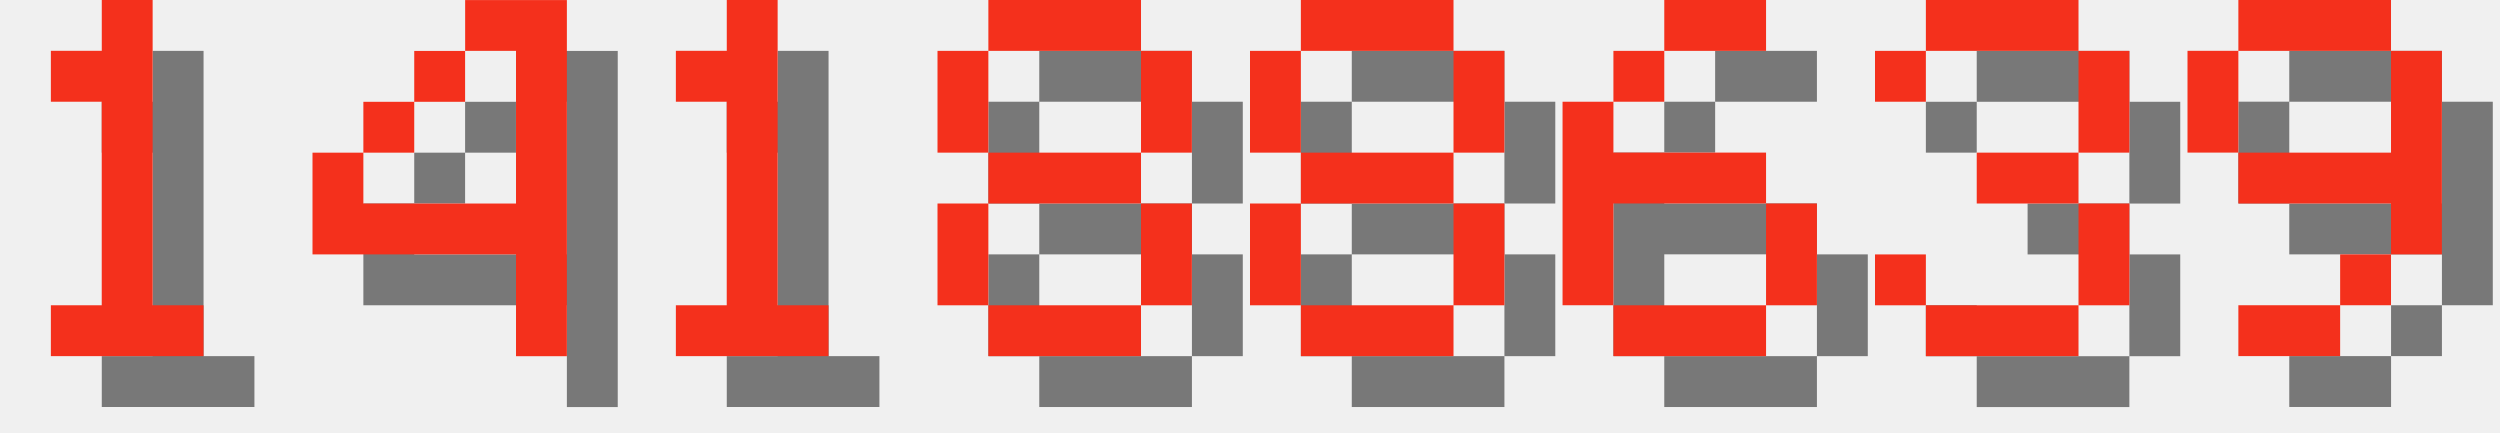
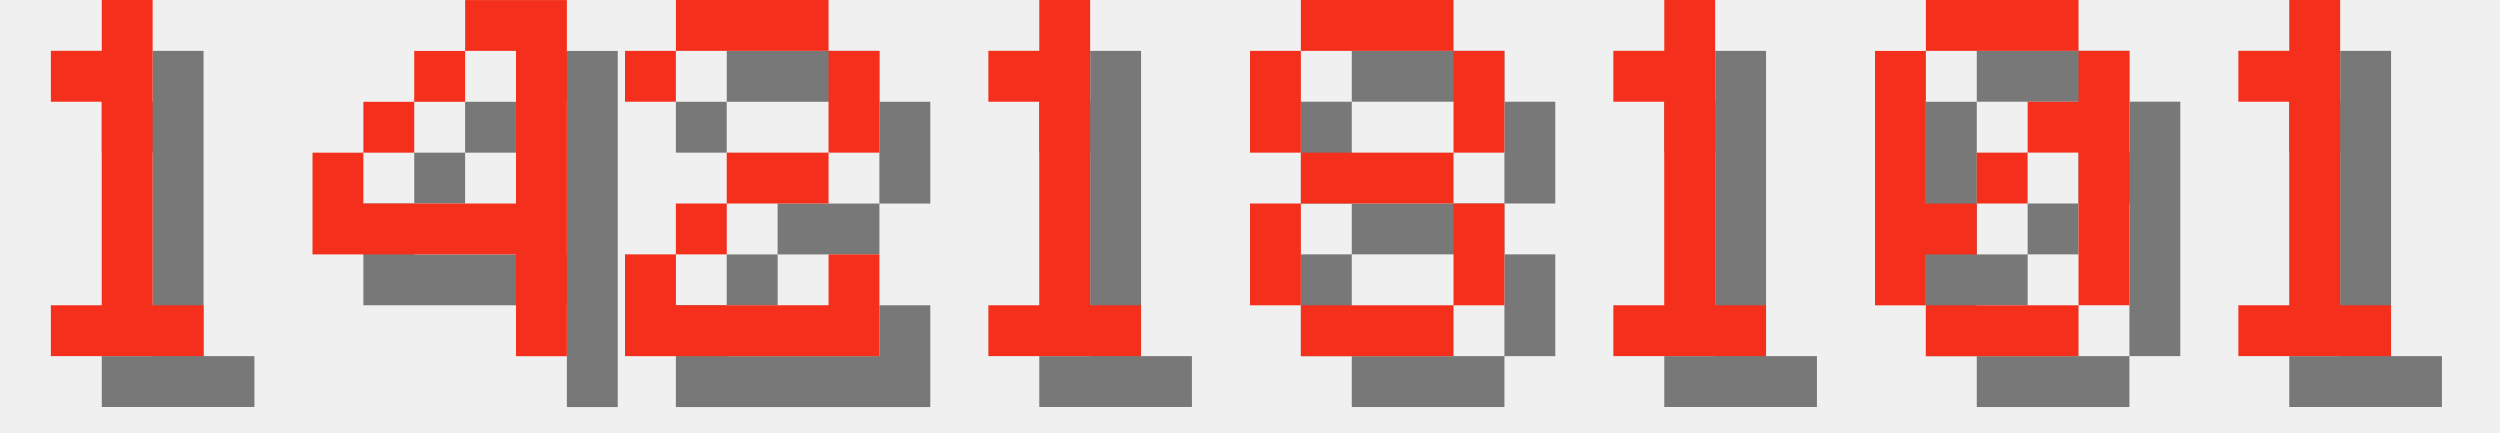
<svg xmlns="http://www.w3.org/2000/svg" version="1.1" width="208.0" height="36">
  <style>
        .text-foreground {
            fill: #F4301C;
        }
        .text-shadow {
            fill: #000000;
            fill-opacity: 0.5;
        }
    </style>
  <g class="digit" id="digit_1" transform="translate(0.0, 0), scale(4)">
    <path id="digit_1_shadow" class="text-shadow" d="m2.117 2.117v1.058h1.058v4.233h-1.058v1.058h3.175v-1.058h-1.058v-6.35h-1.058v1.058h-1.058z" fill-opacity=".5" style="paint-order:stroke fill markers" />
    <path id="digit_1_fg" class="text-foreground" d="m1.058 1.058v1.058h1.058v4.233h-1.058v1.058h3.175v-1.058h-1.058v-6.35h-1.058v1.058h-1.058z" fill="#fff" style="paint-order:stroke fill markers" />
  </g>
  <g class="digit" id="digit_4" transform="translate(26.0, 0), scale(4)">
    <path id="digit_4_shadow" class="text-shadow" d="m4.233 1.058v1.058h1.058v3.175h-3.175v-1.058h-1.058v2.117h4.233v2.117h1.058v-7.408h-2.117zm-2.117 3.175h1.058v-1.058h-1.058v1.058zm1.058-1.058h1.058v-1.058h-1.058v1.058z" fill-opacity=".5" style="paint-order:stroke fill markers" />
    <path id="digit_4_fg" class="text-foreground" d="m3.175 0v1.058h1.058v3.175h-3.175v-1.058h-1.058v2.117h4.233v2.117h1.058v-7.408h-2.117zm-2.117 3.175h1.058v-1.058h-1.058v1.058zm1.058-1.058h1.058v-1.058h-1.058v1.058z" fill="#fff" style="paint-order:stroke fill markers" />
  </g>
-   <g class="digit" id="digit_1" transform="translate(52.0, 0), scale(4)">
+   <g class="digit" id="digit_2" transform="translate(52.0, 0), scale(4)">
+     <path id="digit_2_shadow" class="text-shadow" d="m1.058 2.117v1.058h1.058v-1.058h3.175v2.117h-2.117v1.058h-1.058v1.058h-1.058v2.117h5.292v-2.117h-1.058v1.058h-3.175v-1.058h1.058v-1.058h2.117v-1.058h1.058v-2.117h-1.058v-1.058h-3.175v1.058h-1.058z" fill-opacity=".5" style="paint-order:stroke fill markers" />
+     <path id="digit_2_fg" class="text-foreground" d="m0 1.058v1.058h1.058v-1.058h3.175v2.117h-2.117v1.058h-1.058v1.058h-1.058v2.117h5.292v-2.117h-1.058v1.058h-3.175v-1.058h1.058v-1.058h2.117v-1.058h1.058v-2.117h-1.058v-1.058h-3.175v1.058h-1.058z" fill="#fff" style="paint-order:stroke fill markers" />
+   </g>
+   <g class="digit" id="digit_1" transform="translate(78.0, 0), scale(4)">
    <path id="digit_1_shadow" class="text-shadow" d="m2.117 2.117v1.058h1.058v4.233h-1.058v1.058h3.175v-1.058h-1.058v-6.35h-1.058v1.058h-1.058z" fill-opacity=".5" style="paint-order:stroke fill markers" />
    <path id="digit_1_fg" class="text-foreground" d="m1.058 1.058v1.058h1.058v4.233h-1.058v1.058h3.175v-1.058h-1.058v-6.35h-1.058v1.058h-1.058z" fill="#fff" style="paint-order:stroke fill markers" />
-   </g>
-   <g class="digit" id="digit_8" transform="translate(78.0, 0), scale(4)">
-     <path id="digit_8_shadow" class="text-shadow" d="m2.117 1.058v1.058h3.175v-1.058h-3.175zm3.175 1.058v2.117h1.058v-2.117h-1.058zm0 2.117h-3.175v1.058h3.175v-1.058zm0 1.058v2.117h1.058v-2.117h-1.058zm0 2.117h-3.175v1.058h3.175v-1.058zm-3.175 0v-2.117h-1.058v2.117h1.058zm0-3.175v-2.117h-1.058v2.117h1.058z" fill-opacity=".5" style="paint-order:stroke fill markers" />
-     <path id="digit_8_fg" class="text-foreground" d="m1.058 0v1.058h3.175v-1.058h-3.175zm3.175 1.058v2.117h1.058v-2.117h-1.058zm0 2.117h-3.175v1.058h3.175v-1.058zm0 1.058v2.117h1.058v-2.117h-1.058zm0 2.117h-3.175v1.058h3.175v-1.058zm-3.175 0v-2.117h-1.058v2.117h1.058zm0-3.175v-2.117h-1.058v2.117h1.058z" fill="#fff" style="paint-order:stroke fill markers" />
  </g>
  <g class="digit" id="digit_8" transform="translate(104.0, 0), scale(4)">
    <path id="digit_8_shadow" class="text-shadow" d="m2.117 1.058v1.058h3.175v-1.058h-3.175zm3.175 1.058v2.117h1.058v-2.117h-1.058zm0 2.117h-3.175v1.058h3.175v-1.058zm0 1.058v2.117h1.058v-2.117h-1.058zm0 2.117h-3.175v1.058h3.175v-1.058zm-3.175 0v-2.117h-1.058v2.117h1.058zm0-3.175v-2.117h-1.058v2.117h1.058z" fill-opacity=".5" style="paint-order:stroke fill markers" />
    <path id="digit_8_fg" class="text-foreground" d="m1.058 0v1.058h3.175v-1.058h-3.175zm3.175 1.058v2.117h1.058v-2.117h-1.058zm0 2.117h-3.175v1.058h3.175v-1.058zm0 1.058v2.117h1.058v-2.117h-1.058zm0 2.117h-3.175v1.058h3.175v-1.058zm-3.175 0v-2.117h-1.058v2.117h1.058zm0-3.175v-2.117h-1.058v2.117h1.058z" fill="#fff" style="paint-order:stroke fill markers" />
  </g>
-   <g class="digit" id="digit_6" transform="translate(130.0, 0), scale(4)">
-     <path id="digit_6_shadow" class="text-shadow" d="m3.175 1.058v1.058h2.117v-1.058h-2.117zm0 1.058h-1.058v1.058h1.058v-1.058zm-1.058 1.058h-1.058v4.233h1.058v-2.117h3.175v-1.058h-3.175v-1.058zm3.175 2.117v2.117h1.058v-2.117h-1.058zm0 2.117h-3.175v1.058h3.175v-1.058z" fill-opacity=".5" style="paint-order:stroke fill markers" />
-     <path id="digit_6_fg" class="text-foreground" d="m2.117 0v1.058h2.117v-1.058h-2.117zm0 1.058h-1.058v1.058h1.058v-1.058zm-1.058 1.058h-1.058v4.233h1.058v-2.117h3.175v-1.058h-3.175v-1.058zm3.175 2.117v2.117h1.058v-2.117h-1.058zm0 2.117h-3.175v1.058h3.175v-1.058z" fill="#fff" style="paint-order:stroke fill markers" />
+   <g class="digit" id="digit_1" transform="translate(130.0, 0), scale(4)">
+     <path id="digit_1_shadow" class="text-shadow" d="m2.117 2.117v1.058h1.058v4.233h-1.058v1.058h3.175v-1.058h-1.058v-6.35h-1.058v1.058h-1.058z" fill-opacity=".5" style="paint-order:stroke fill markers" />
+     <path id="digit_1_fg" class="text-foreground" d="m1.058 1.058v1.058h1.058v4.233h-1.058v1.058h3.175v-1.058h-1.058v-6.35h-1.058v1.058h-1.058z" fill="#fff" style="paint-order:stroke fill markers" />
  </g>
-   <g class="digit" id="digit_3" transform="translate(156.0, 0), scale(4)">
-     <path id="digit_3_shadow" class="text-shadow" d="m1.058 2.117v1.058h1.058v-1.058h3.175v2.117h-2.117v1.058h2.117v2.117h-3.175v-1.058h-1.058v1.058h1.058v1.058h3.175v-1.058h1.058v-2.117h-1.058v-1.058h1.058v-2.117h-1.058v-1.058h-3.175v1.058h-1.058z" fill-opacity=".5" style="paint-order:stroke fill markers" />
-     <path id="digit_3_fg" class="text-foreground" d="m0 1.058v1.058h1.058v-1.058h3.175v2.117h-2.117v1.058h2.117v2.117h-3.175v-1.058h-1.058v1.058h1.058v1.058h3.175v-1.058h1.058v-2.117h-1.058v-1.058h1.058v-2.117h-1.058v-1.058h-3.175v1.058h-1.058z" fill="#fff" style="paint-order:stroke fill markers" />
+   <g class="digit" id="digit_0" transform="translate(156.0, 0), scale(4)">
+     <path id="digit_0_shadow" class="text-shadow" d="m2.117 1.058v1.058h3.175v-1.058h-3.175zm3.175 1.058v1.058h-1.058v1.058h1.058v3.175h1.058v-5.292h-1.058zm0 5.292h-3.175v1.058h3.175v-1.058zm-3.175 0v-1.058h1.058v-1.058h-1.058v-3.175h-1.058v5.292h1.058zm1.058-2.117h1.058v-1.058h-1.058v1.058z" fill-opacity=".5" style="paint-order:stroke fill markers" />
+     <path id="digit_0_fg" class="text-foreground" d="m1.058 0v1.058h3.175v-1.058h-3.175zm3.175 1.058v1.058h-1.058v1.058h1.058v3.175h1.058v-5.292h-1.058zm0 5.292h-3.175v1.058h3.175v-1.058zm-3.175 0v-1.058h1.058v-1.058h-1.058v-3.175h-1.058v5.292h1.058zm1.058-2.117h1.058v-1.058h-1.058v1.058z" fill="#fff" style="paint-order:stroke fill markers" />
  </g>
-   <g class="digit" id="digit_9" transform="translate(182.0, 0), scale(4)">
-     <path id="digit_9_shadow" class="text-shadow" d="m2.117 1.058v1.058h3.175v-1.058h-3.175zm3.175 1.058v2.117h-3.175v1.058h3.175v1.058h1.058v-4.233h-1.058zm0 4.233h-1.058v1.058h1.058v-1.058zm-1.058 1.058h-2.117v1.058h2.117v-1.058zm-2.117-3.175v-2.117h-1.058v2.117h1.058z" fill-opacity=".5" style="paint-order:stroke fill markers" />
-     <path id="digit_9_fg" class="text-foreground" d="m1.058 0v1.058h3.175v-1.058h-3.175zm3.175 1.058v2.117h-3.175v1.058h3.175v1.058h1.058v-4.233h-1.058zm0 4.233h-1.058v1.058h1.058v-1.058zm-1.058 1.058h-2.117v1.058h2.117v-1.058zm-2.117-3.175v-2.117h-1.058v2.117h1.058z" fill="#fff" style="paint-order:stroke fill markers" />
+   <g class="digit" id="digit_1" transform="translate(182.0, 0), scale(4)">
+     <path id="digit_1_shadow" class="text-shadow" d="m2.117 2.117v1.058h1.058v4.233h-1.058v1.058h3.175v-1.058h-1.058v-6.35h-1.058v1.058h-1.058z" fill-opacity=".5" style="paint-order:stroke fill markers" />
+     <path id="digit_1_fg" class="text-foreground" d="m1.058 1.058v1.058h1.058v4.233h-1.058v1.058h3.175v-1.058h-1.058v-6.35h-1.058v1.058h-1.058z" fill="#fff" style="paint-order:stroke fill markers" />
  </g>
</svg>
